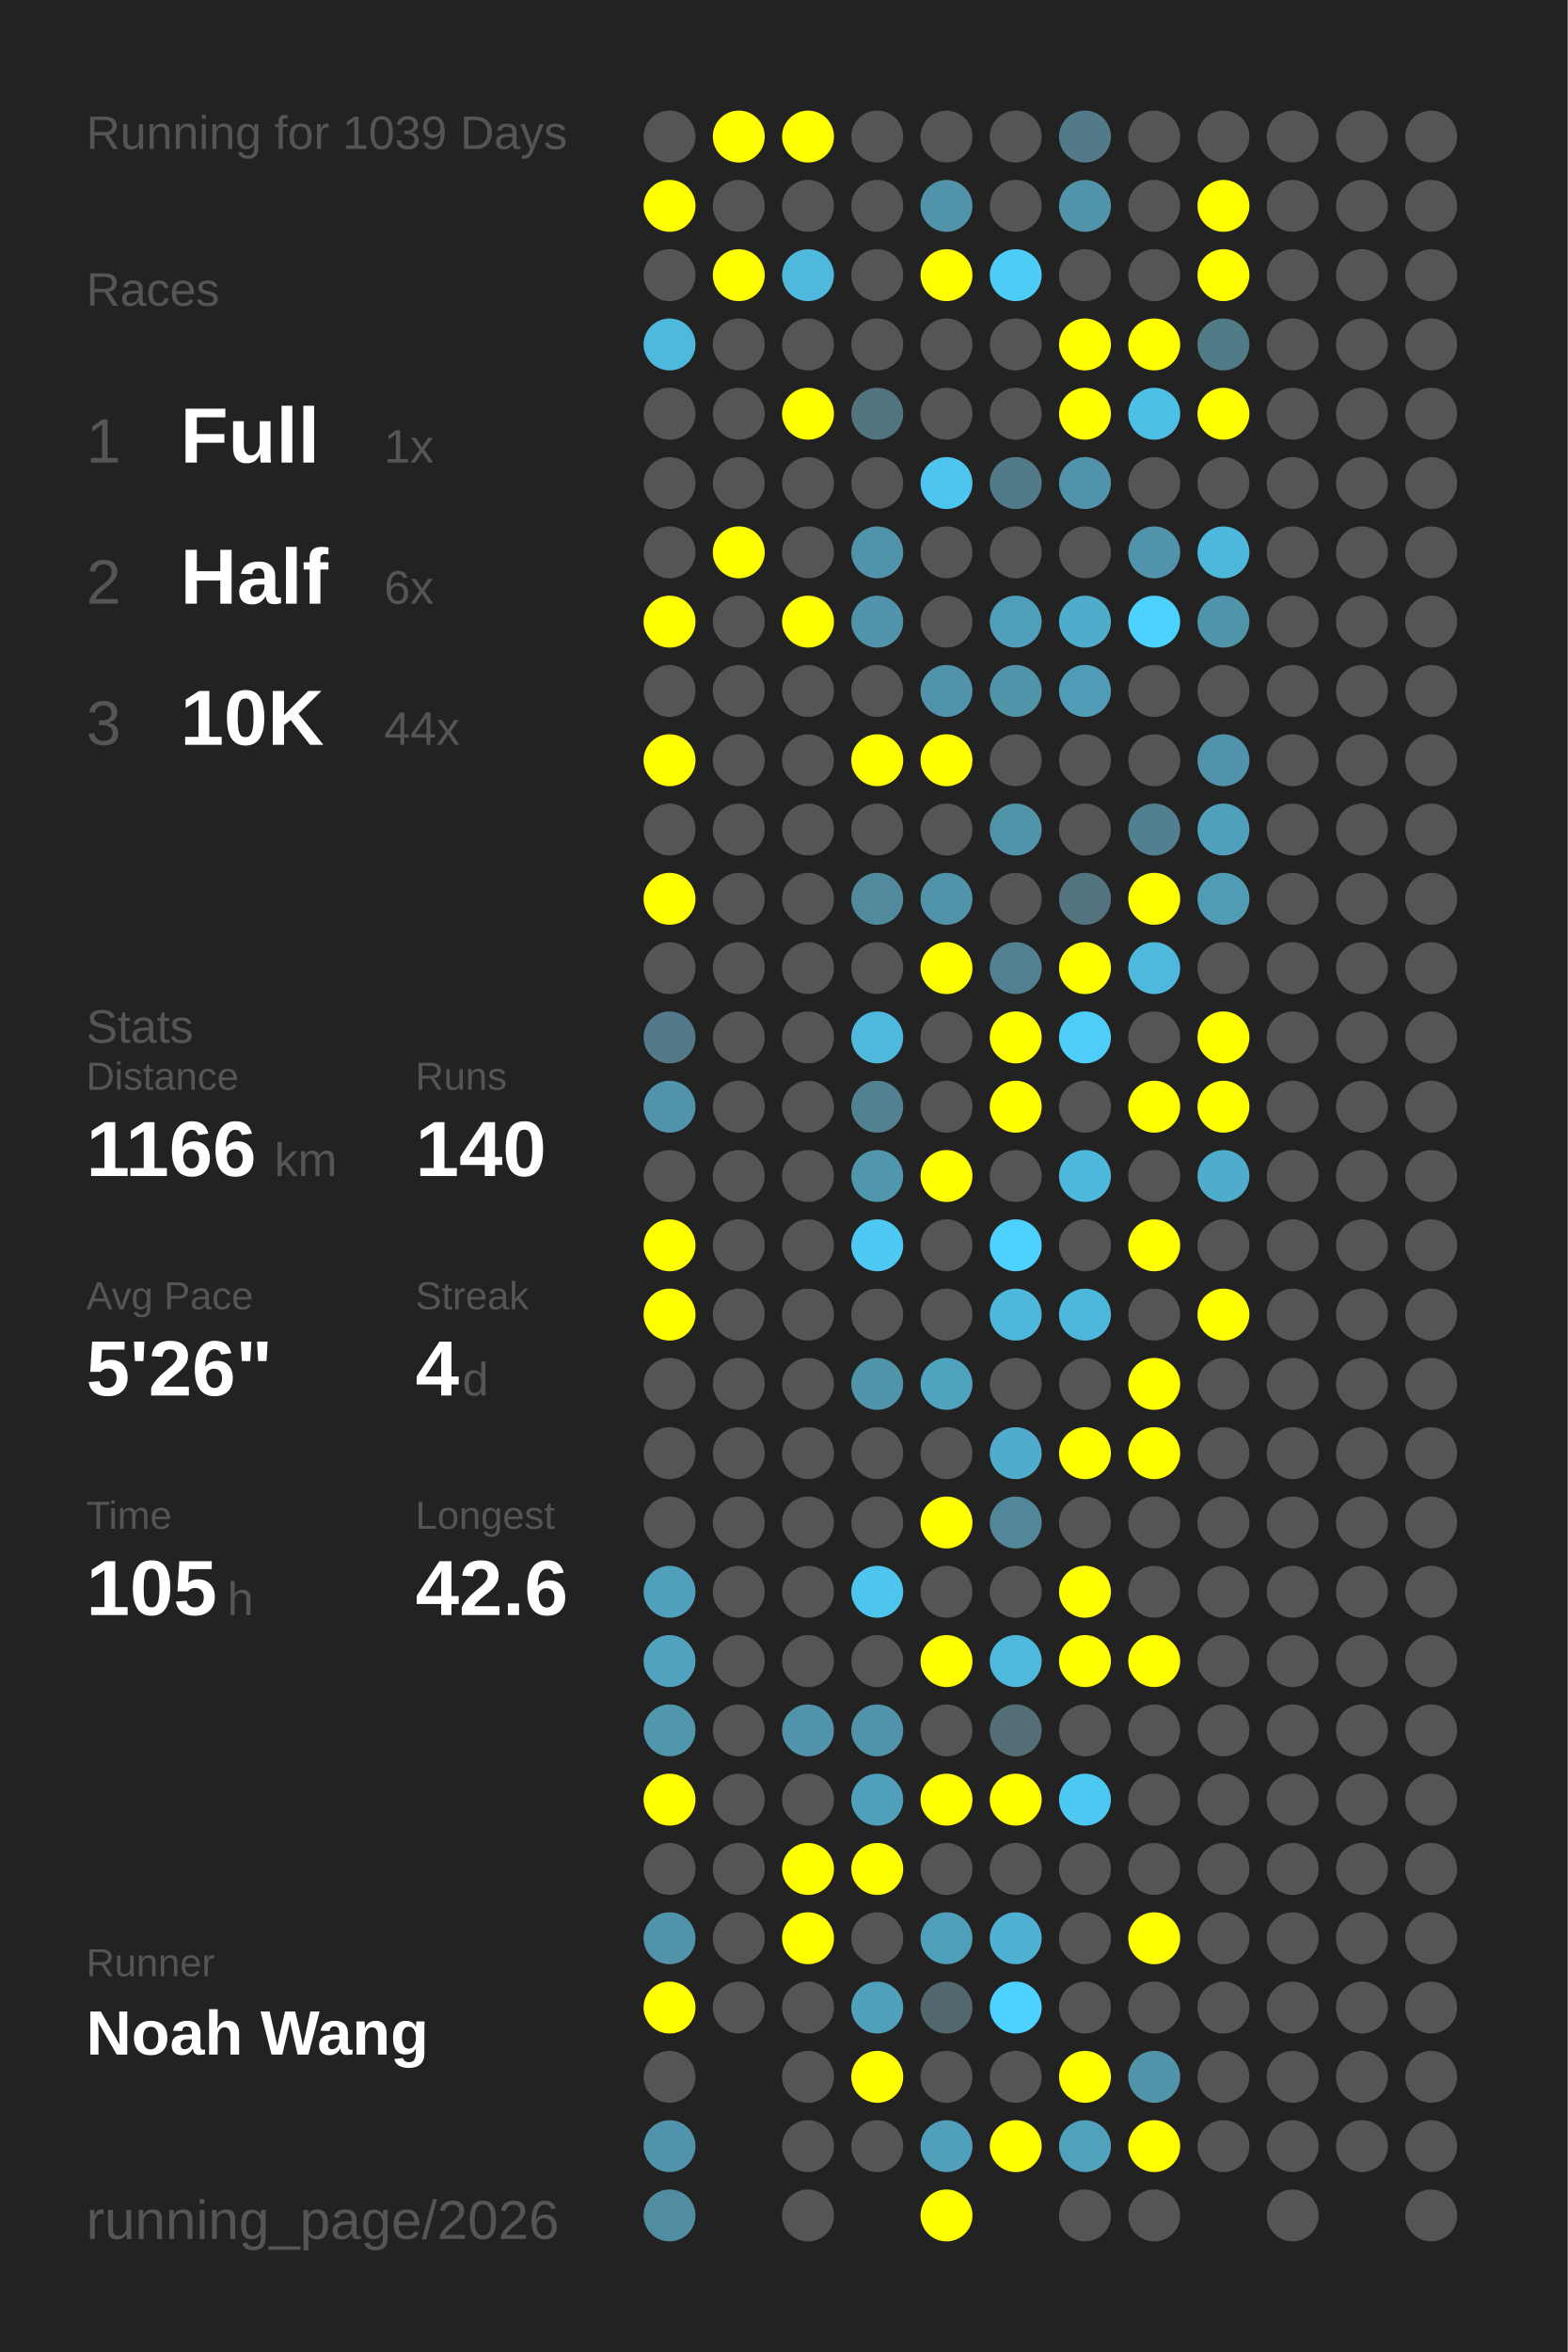
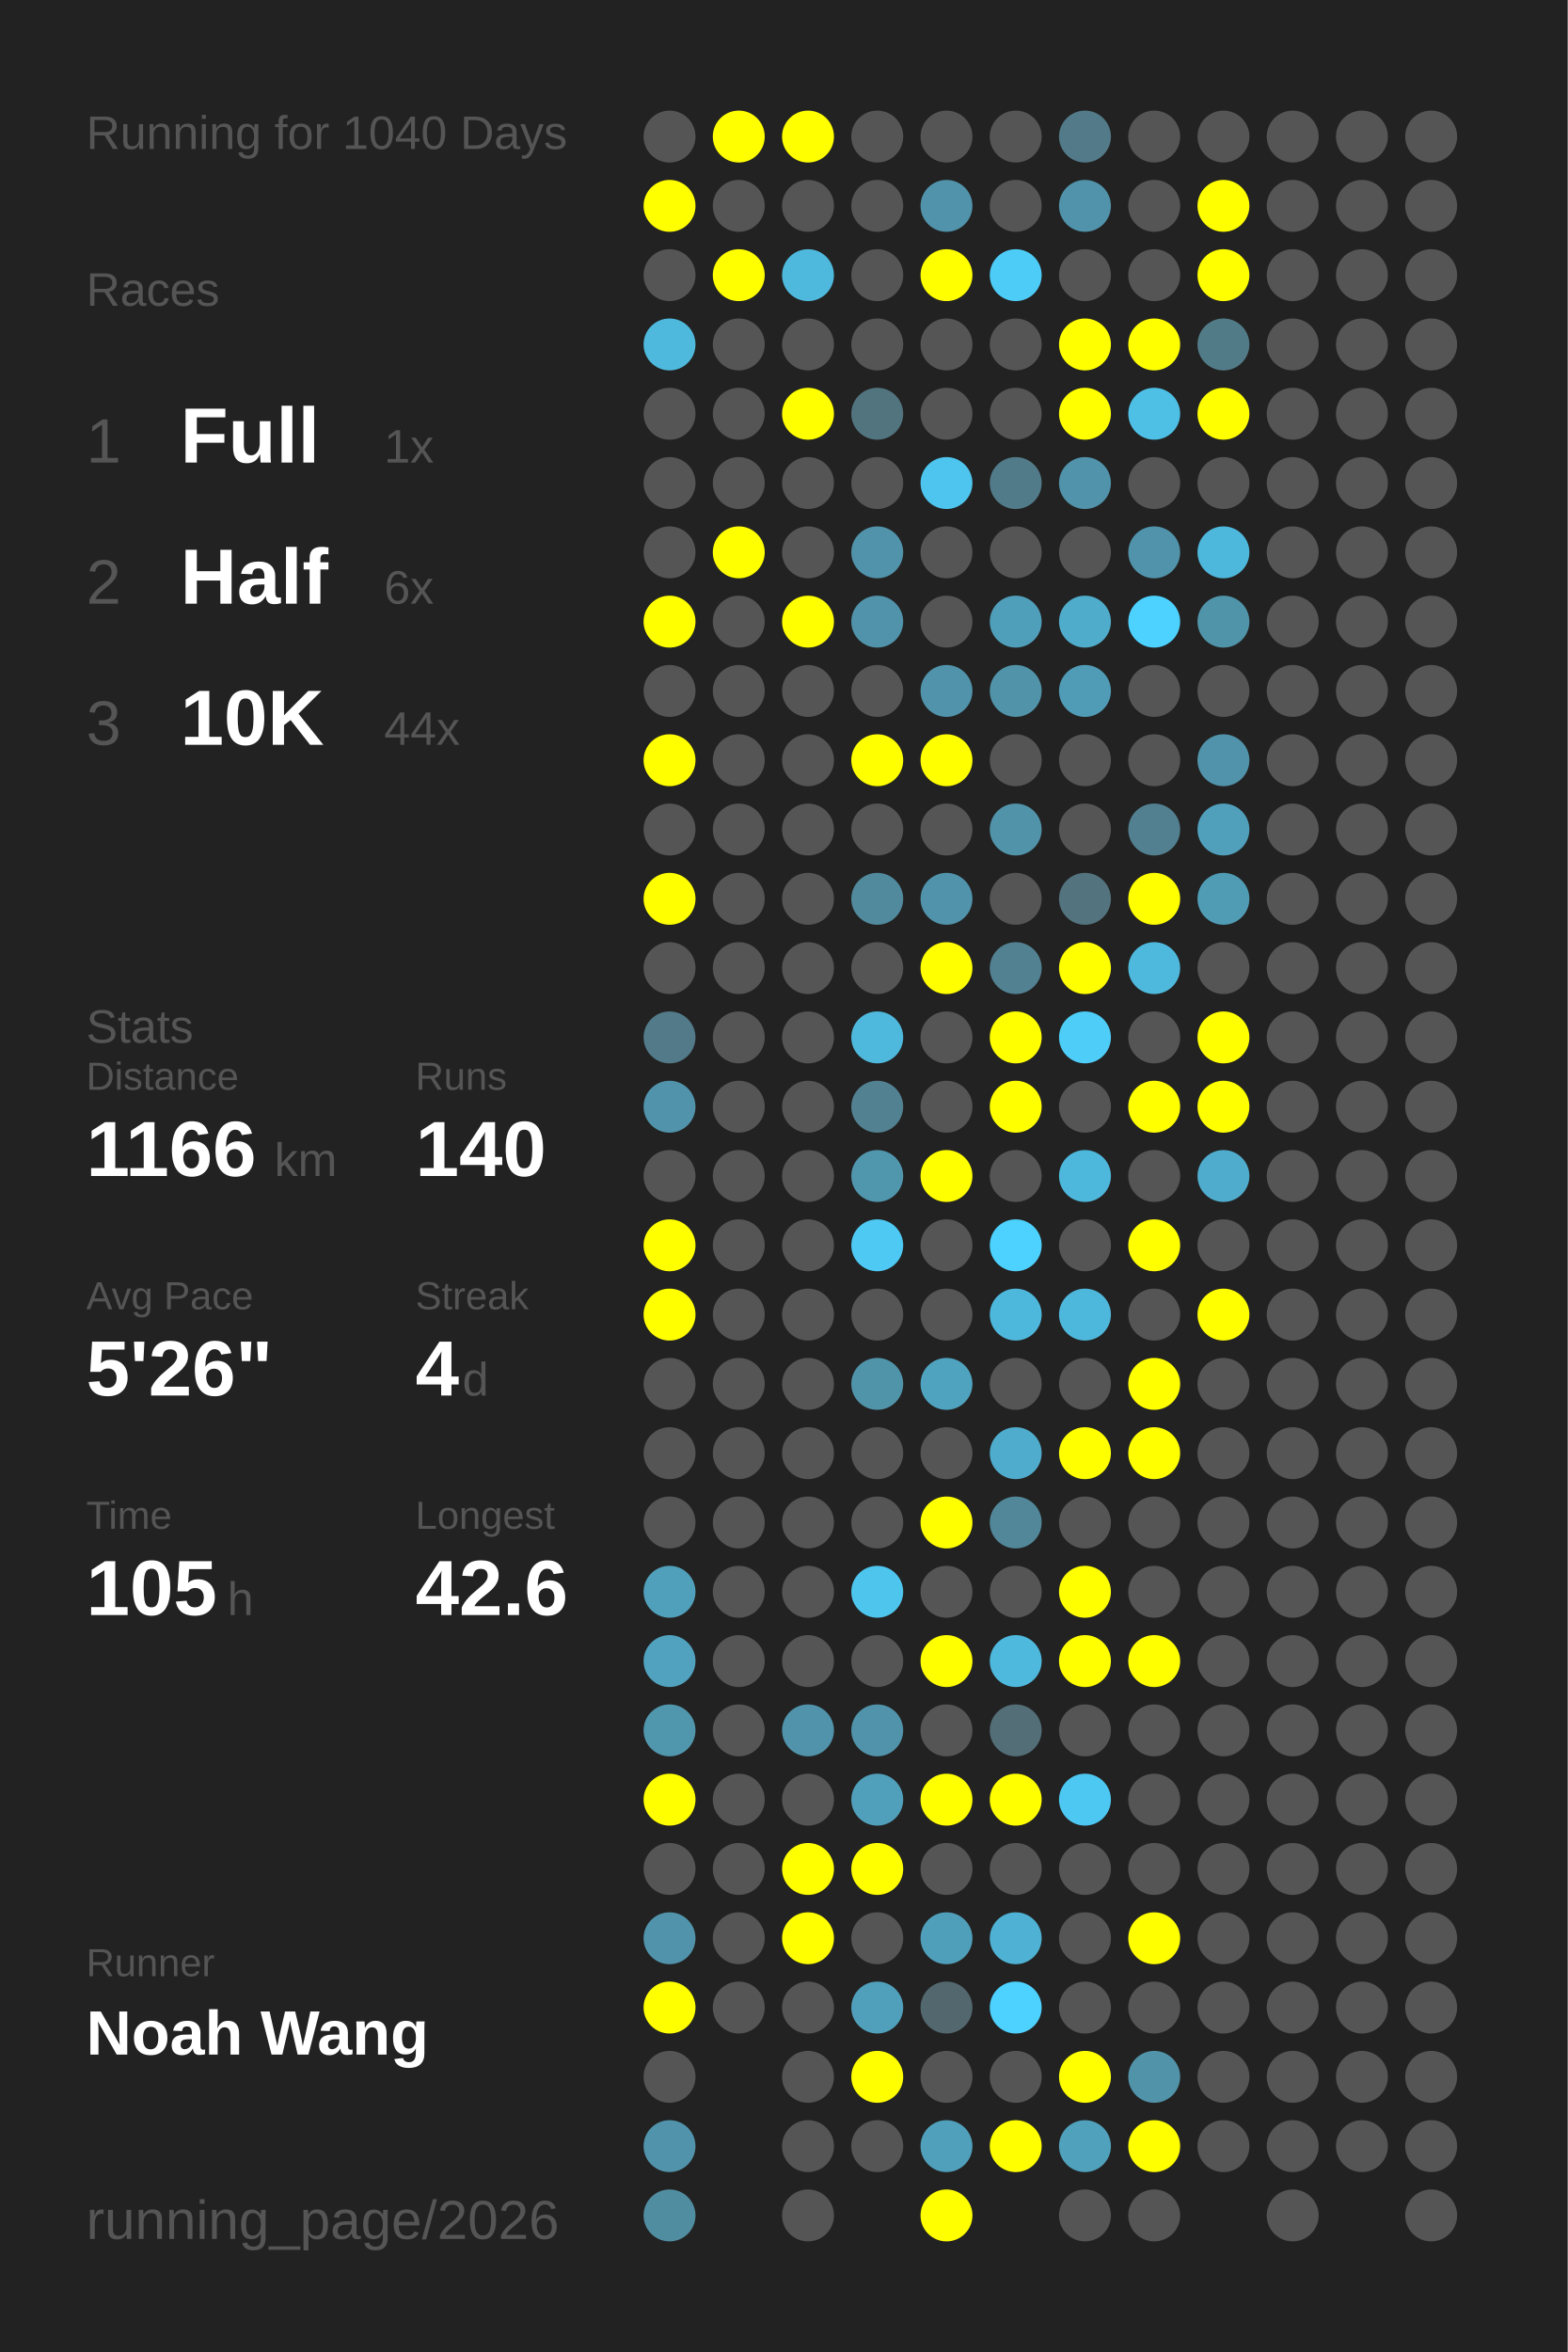
<svg xmlns="http://www.w3.org/2000/svg" baseProfile="full" height="300mm" version="1.1" viewBox="0,0,200,300" width="200mm">
  <defs />
  <rect fill="#222222" height="300" width="200" x="0" y="0" />
-   <text fill="#555555" style="font-size:6px; font-family:Arial;" x="11" y="19">Running for 1039 Days</text>
+   <text fill="#555555" style="font-size:6px; font-family:Arial;" x="11" y="19">Running for 1040 Days</text>
  <text fill="#555555" style="font-size:6px; font-family:Arial;" x="11" y="39">Races</text>
  <text fill="#555555" style="font-size:8px; font-family:Arial;" x="11" y="59">1</text>
  <text fill="#FFFFFF" style="font-size:10px; font-family:Arial; font-weight:bold;" x="23" y="59">Full</text>
  <text fill="#555555" style="font-size:6px; font-family:Arial;" x="49" y="59">1x</text>
  <text fill="#555555" style="font-size:8px; font-family:Arial;" x="11" y="77">2</text>
  <text fill="#FFFFFF" style="font-size:10px; font-family:Arial; font-weight:bold;" x="23" y="77">Half</text>
  <text fill="#555555" style="font-size:6px; font-family:Arial;" x="49" y="77">6x</text>
  <text fill="#555555" style="font-size:8px; font-family:Arial;" x="11" y="95">3</text>
  <text fill="#FFFFFF" style="font-size:10px; font-family:Arial; font-weight:bold;" x="23" y="95">10K</text>
  <text fill="#555555" style="font-size:6px; font-family:Arial;" x="49" y="95">44x</text>
  <text fill="#555555" style="font-size:6px; font-family:Arial;" x="11" y="133">Stats</text>
  <text fill="#555555" style="font-size:5px; font-family:Arial;" x="11" y="139">Distance</text>
  <text fill="#FFFFFF" style="font-size:10px; font-family:Arial; font-weight:bold;" x="11" y="150">1166</text>
  <text fill="#555555" style="font-size:6px; font-family:Arial;" x="35" y="150">km</text>
  <text fill="#555555" style="font-size:5px; font-family:Arial;" x="53" y="139">Runs</text>
  <text fill="#FFFFFF" style="font-size:10px; font-family:Arial; font-weight:bold;" x="53" y="150">140</text>
  <text fill="#555555" style="font-size:5px; font-family:Arial;" x="11" y="167">Avg Pace</text>
  <text fill="#FFFFFF" style="font-size:10px; font-family:Arial; font-weight:bold;" x="11" y="178">5'26"</text>
  <text fill="#555555" style="font-size:5px; font-family:Arial;" x="53" y="167">Streak</text>
  <text fill="#FFFFFF" style="font-size:10px; font-family:Arial; font-weight:bold;" x="53" y="178">4</text>
  <text fill="#555555" style="font-size:6px; font-family:Arial;" x="59" y="178">d</text>
  <text fill="#555555" style="font-size:5px; font-family:Arial;" x="11" y="195">Time</text>
  <text fill="#FFFFFF" style="font-size:10px; font-family:Arial; font-weight:bold;" x="11" y="206">105</text>
  <text fill="#555555" style="font-size:6px; font-family:Arial;" x="29" y="206">h</text>
  <text fill="#555555" style="font-size:5px; font-family:Arial;" x="53" y="195">Longest</text>
  <text fill="#FFFFFF" style="font-size:10px; font-family:Arial; font-weight:bold;" x="53" y="206">42.6</text>
  <text fill="#555555" style="font-size:5px; font-family:Arial;" x="11" y="252.065">Runner</text>
  <text fill="#FFFFFF" style="font-size:8px; font-family:Arial; font-weight:bold;" x="11" y="262.065">Noah Wang</text>
  <text fill="#555555" style="font-size:7px; font-family:Arial;" x="11" y="285.581">running_page/2026</text>
  <circle cx="85.417" cy="17.419" fill="#555555" r="3.312" />
  <circle cx="85.417" cy="26.258" fill="#FFFF00" r="3.312" />
  <circle cx="85.417" cy="35.097" fill="#555555" r="3.312" />
  <circle cx="85.417" cy="43.935" fill="#4eb9dd" r="3.312" />
  <circle cx="85.417" cy="52.774" fill="#555555" r="3.312" />
  <circle cx="85.417" cy="61.613" fill="#555555" r="3.312" />
  <circle cx="85.417" cy="70.452" fill="#555555" r="3.312" />
  <circle cx="85.417" cy="79.29" fill="#FFFF00" r="3.312" />
  <circle cx="85.417" cy="88.129" fill="#555555" r="3.312" />
  <circle cx="85.417" cy="96.968" fill="#FFFF00" r="3.312" />
  <circle cx="85.417" cy="105.806" fill="#555555" r="3.312" />
  <circle cx="85.417" cy="114.645" fill="#FFFF00" r="3.312" />
  <circle cx="85.417" cy="123.484" fill="#555555" r="3.312" />
  <circle cx="85.417" cy="132.323" fill="#527a88" r="3.312" />
  <circle cx="85.417" cy="141.161" fill="#5093aa" r="3.312" />
  <circle cx="85.417" cy="150" fill="#555555" r="3.312" />
  <circle cx="85.417" cy="158.839" fill="#FFFF00" r="3.312" />
  <circle cx="85.417" cy="167.677" fill="#FFFF00" r="3.312" />
  <circle cx="85.417" cy="176.516" fill="#555555" r="3.312" />
  <circle cx="85.417" cy="185.355" fill="#555555" r="3.312" />
  <circle cx="85.417" cy="194.194" fill="#555555" r="3.312" />
  <circle cx="85.417" cy="203.032" fill="#50a0bb" r="3.312" />
  <circle cx="85.417" cy="211.871" fill="#50a2be" r="3.312" />
  <circle cx="85.417" cy="220.71" fill="#5096ad" r="3.312" />
  <circle cx="85.417" cy="229.548" fill="#FFFF00" r="3.312" />
  <circle cx="85.417" cy="238.387" fill="#555555" r="3.312" />
  <circle cx="85.417" cy="247.226" fill="#5093aa" r="3.312" />
  <circle cx="85.417" cy="256.065" fill="#FFFF00" r="3.312" />
  <circle cx="85.417" cy="264.903" fill="#555555" r="3.312" />
  <circle cx="85.417" cy="273.742" fill="#5093aa" r="3.312" />
  <circle cx="85.417" cy="282.581" fill="#518da1" r="3.312" />
  <circle cx="94.25" cy="17.419" fill="#FFFF00" r="3.312" />
  <circle cx="94.25" cy="26.258" fill="#555555" r="3.312" />
  <circle cx="94.25" cy="35.097" fill="#FFFF00" r="3.312" />
  <circle cx="94.25" cy="43.935" fill="#555555" r="3.312" />
  <circle cx="94.25" cy="52.774" fill="#555555" r="3.312" />
  <circle cx="94.25" cy="61.613" fill="#555555" r="3.312" />
  <circle cx="94.25" cy="70.452" fill="#FFFF00" r="3.312" />
  <circle cx="94.25" cy="79.29" fill="#555555" r="3.312" />
  <circle cx="94.25" cy="88.129" fill="#555555" r="3.312" />
  <circle cx="94.25" cy="96.968" fill="#555555" r="3.312" />
  <circle cx="94.25" cy="105.806" fill="#555555" r="3.312" />
  <circle cx="94.25" cy="114.645" fill="#555555" r="3.312" />
  <circle cx="94.25" cy="123.484" fill="#555555" r="3.312" />
  <circle cx="94.25" cy="132.323" fill="#555555" r="3.312" />
  <circle cx="94.25" cy="141.161" fill="#555555" r="3.312" />
  <circle cx="94.25" cy="150" fill="#555555" r="3.312" />
  <circle cx="94.25" cy="158.839" fill="#555555" r="3.312" />
  <circle cx="94.25" cy="167.677" fill="#555555" r="3.312" />
  <circle cx="94.25" cy="176.516" fill="#555555" r="3.312" />
  <circle cx="94.25" cy="185.355" fill="#555555" r="3.312" />
  <circle cx="94.25" cy="194.194" fill="#555555" r="3.312" />
  <circle cx="94.25" cy="203.032" fill="#555555" r="3.312" />
  <circle cx="94.25" cy="211.871" fill="#555555" r="3.312" />
  <circle cx="94.25" cy="220.71" fill="#555555" r="3.312" />
  <circle cx="94.25" cy="229.548" fill="#555555" r="3.312" />
  <circle cx="94.25" cy="238.387" fill="#555555" r="3.312" />
  <circle cx="94.25" cy="247.226" fill="#555555" r="3.312" />
  <circle cx="94.25" cy="256.065" fill="#555555" r="3.312" />
  <circle cx="103.083" cy="17.419" fill="#FFFF00" r="3.312" />
  <circle cx="103.083" cy="26.258" fill="#555555" r="3.312" />
  <circle cx="103.083" cy="35.097" fill="#4eb9dd" r="3.312" />
  <circle cx="103.083" cy="43.935" fill="#555555" r="3.312" />
  <circle cx="103.083" cy="52.774" fill="#FFFF00" r="3.312" />
  <circle cx="103.083" cy="61.613" fill="#555555" r="3.312" />
  <circle cx="103.083" cy="70.452" fill="#555555" r="3.312" />
  <circle cx="103.083" cy="79.29" fill="#FFFF00" r="3.312" />
  <circle cx="103.083" cy="88.129" fill="#555555" r="3.312" />
  <circle cx="103.083" cy="96.968" fill="#555555" r="3.312" />
  <circle cx="103.083" cy="105.806" fill="#555555" r="3.312" />
  <circle cx="103.083" cy="114.645" fill="#555555" r="3.312" />
  <circle cx="103.083" cy="123.484" fill="#555555" r="3.312" />
  <circle cx="103.083" cy="132.323" fill="#555555" r="3.312" />
  <circle cx="103.083" cy="141.161" fill="#555555" r="3.312" />
  <circle cx="103.083" cy="150" fill="#555555" r="3.312" />
  <circle cx="103.083" cy="158.839" fill="#555555" r="3.312" />
  <circle cx="103.083" cy="167.677" fill="#555555" r="3.312" />
  <circle cx="103.083" cy="176.516" fill="#555555" r="3.312" />
  <circle cx="103.083" cy="185.355" fill="#555555" r="3.312" />
  <circle cx="103.083" cy="194.194" fill="#555555" r="3.312" />
  <circle cx="103.083" cy="203.032" fill="#555555" r="3.312" />
  <circle cx="103.083" cy="211.871" fill="#555555" r="3.312" />
  <circle cx="103.083" cy="220.71" fill="#5093aa" r="3.312" />
  <circle cx="103.083" cy="229.548" fill="#555555" r="3.312" />
  <circle cx="103.083" cy="238.387" fill="#FFFF00" r="3.312" />
  <circle cx="103.083" cy="247.226" fill="#FFFF00" r="3.312" />
  <circle cx="103.083" cy="256.065" fill="#555555" r="3.312" />
  <circle cx="103.083" cy="264.903" fill="#555555" r="3.312" />
  <circle cx="103.083" cy="273.742" fill="#555555" r="3.312" />
  <circle cx="103.083" cy="282.581" fill="#555555" r="3.312" />
  <circle cx="111.917" cy="17.419" fill="#555555" r="3.312" />
  <circle cx="111.917" cy="26.258" fill="#555555" r="3.312" />
  <circle cx="111.917" cy="35.097" fill="#555555" r="3.312" />
  <circle cx="111.917" cy="43.935" fill="#555555" r="3.312" />
  <circle cx="111.917" cy="52.774" fill="#52747f" r="3.312" />
  <circle cx="111.917" cy="61.613" fill="#555555" r="3.312" />
  <circle cx="111.917" cy="70.452" fill="#5093aa" r="3.312" />
  <circle cx="111.917" cy="79.29" fill="#5093aa" r="3.312" />
  <circle cx="111.917" cy="88.129" fill="#555555" r="3.312" />
  <circle cx="111.917" cy="96.968" fill="#FFFF00" r="3.312" />
  <circle cx="111.917" cy="105.806" fill="#555555" r="3.312" />
  <circle cx="111.917" cy="114.645" fill="#518a9d" r="3.312" />
  <circle cx="111.917" cy="123.484" fill="#555555" r="3.312" />
  <circle cx="111.917" cy="132.323" fill="#4eb9dd" r="3.312" />
  <circle cx="111.917" cy="141.161" fill="#528191" r="3.312" />
  <circle cx="111.917" cy="150" fill="#5096ad" r="3.312" />
  <circle cx="111.917" cy="158.839" fill="#4dc9f3" r="3.312" />
  <circle cx="111.917" cy="167.677" fill="#555555" r="3.312" />
  <circle cx="111.917" cy="176.516" fill="#5094aa" r="3.312" />
  <circle cx="111.917" cy="185.355" fill="#555555" r="3.312" />
  <circle cx="111.917" cy="194.194" fill="#555555" r="3.312" />
  <circle cx="111.917" cy="203.032" fill="#4dc5ed" r="3.312" />
  <circle cx="111.917" cy="211.871" fill="#555555" r="3.312" />
  <circle cx="111.917" cy="220.71" fill="#5093aa" r="3.312" />
  <circle cx="111.917" cy="229.548" fill="#50a0bb" r="3.312" />
  <circle cx="111.917" cy="238.387" fill="#FFFF00" r="3.312" />
  <circle cx="111.917" cy="247.226" fill="#555555" r="3.312" />
  <circle cx="111.917" cy="256.065" fill="#50a0bb" r="3.312" />
  <circle cx="111.917" cy="264.903" fill="#FFFF00" r="3.312" />
  <circle cx="111.917" cy="273.742" fill="#555555" r="3.312" />
  <circle cx="120.75" cy="17.419" fill="#555555" r="3.312" />
  <circle cx="120.75" cy="26.258" fill="#5093aa" r="3.312" />
  <circle cx="120.75" cy="35.097" fill="#FFFF00" r="3.312" />
  <circle cx="120.75" cy="43.935" fill="#555555" r="3.312" />
  <circle cx="120.75" cy="52.774" fill="#555555" r="3.312" />
  <circle cx="120.75" cy="61.613" fill="#4dc5ee" r="3.312" />
  <circle cx="120.75" cy="70.452" fill="#555555" r="3.312" />
  <circle cx="120.75" cy="79.29" fill="#555555" r="3.312" />
  <circle cx="120.75" cy="88.129" fill="#5093aa" r="3.312" />
  <circle cx="120.75" cy="96.968" fill="#FFFF00" r="3.312" />
  <circle cx="120.75" cy="105.806" fill="#555555" r="3.312" />
  <circle cx="120.75" cy="114.645" fill="#5093aa" r="3.312" />
  <circle cx="120.75" cy="123.484" fill="#FFFF00" r="3.312" />
  <circle cx="120.75" cy="132.323" fill="#555555" r="3.312" />
  <circle cx="120.75" cy="141.161" fill="#555555" r="3.312" />
  <circle cx="120.75" cy="150" fill="#FFFF00" r="3.312" />
  <circle cx="120.75" cy="158.839" fill="#555555" r="3.312" />
  <circle cx="120.75" cy="167.677" fill="#555555" r="3.312" />
  <circle cx="120.75" cy="176.516" fill="#4fa3bf" r="3.312" />
  <circle cx="120.75" cy="185.355" fill="#555555" r="3.312" />
  <circle cx="120.75" cy="194.194" fill="#FFFF00" r="3.312" />
  <circle cx="120.75" cy="203.032" fill="#555555" r="3.312" />
  <circle cx="120.75" cy="211.871" fill="#FFFF00" r="3.312" />
  <circle cx="120.75" cy="220.71" fill="#555555" r="3.312" />
  <circle cx="120.75" cy="229.548" fill="#FFFF00" r="3.312" />
  <circle cx="120.75" cy="238.387" fill="#555555" r="3.312" />
  <circle cx="120.75" cy="247.226" fill="#509fba" r="3.312" />
  <circle cx="120.75" cy="256.065" fill="#53676e" r="3.312" />
  <circle cx="120.75" cy="264.903" fill="#555555" r="3.312" />
  <circle cx="120.75" cy="273.742" fill="#50a0bb" r="3.312" />
  <circle cx="120.75" cy="282.581" fill="#FFFF00" r="3.312" />
  <circle cx="129.583" cy="17.419" fill="#555555" r="3.312" />
  <circle cx="129.583" cy="26.258" fill="#555555" r="3.312" />
  <circle cx="129.583" cy="35.097" fill="#4dccf7" r="3.312" />
  <circle cx="129.583" cy="43.935" fill="#555555" r="3.312" />
  <circle cx="129.583" cy="52.774" fill="#555555" r="3.312" />
  <circle cx="129.583" cy="61.613" fill="#527b89" r="3.312" />
  <circle cx="129.583" cy="70.452" fill="#555555" r="3.312" />
  <circle cx="129.583" cy="79.29" fill="#509fba" r="3.312" />
  <circle cx="129.583" cy="88.129" fill="#5193a9" r="3.312" />
  <circle cx="129.583" cy="96.968" fill="#555555" r="3.312" />
  <circle cx="129.583" cy="105.806" fill="#5193a9" r="3.312" />
  <circle cx="129.583" cy="114.645" fill="#555555" r="3.312" />
  <circle cx="129.583" cy="123.484" fill="#528192" r="3.312" />
  <circle cx="129.583" cy="132.323" fill="#FFFF00" r="3.312" />
  <circle cx="129.583" cy="141.161" fill="#FFFF00" r="3.312" />
  <circle cx="129.583" cy="150" fill="#555555" r="3.312" />
  <circle cx="129.583" cy="158.839" fill="#4dd1fe" r="3.312" />
  <circle cx="129.583" cy="167.677" fill="#4eb8dc" r="3.312" />
  <circle cx="129.583" cy="176.516" fill="#555555" r="3.312" />
  <circle cx="129.583" cy="185.355" fill="#4faccc" r="3.312" />
  <circle cx="129.583" cy="194.194" fill="#518799" r="3.312" />
  <circle cx="129.583" cy="203.032" fill="#555555" r="3.312" />
  <circle cx="129.583" cy="211.871" fill="#4eb9dd" r="3.312" />
  <circle cx="129.583" cy="220.71" fill="#536e77" r="3.312" />
  <circle cx="129.583" cy="229.548" fill="#FFFF00" r="3.312" />
  <circle cx="129.583" cy="238.387" fill="#555555" r="3.312" />
  <circle cx="129.583" cy="247.226" fill="#4fb2d4" r="3.312" />
  <circle cx="129.583" cy="256.065" fill="#4dd1fe" r="3.312" />
  <circle cx="129.583" cy="264.903" fill="#555555" r="3.312" />
  <circle cx="129.583" cy="273.742" fill="#FFFF00" r="3.312" />
  <circle cx="138.417" cy="17.419" fill="#527a88" r="3.312" />
  <circle cx="138.417" cy="26.258" fill="#5093aa" r="3.312" />
  <circle cx="138.417" cy="35.097" fill="#555555" r="3.312" />
  <circle cx="138.417" cy="43.935" fill="#FFFF00" r="3.312" />
  <circle cx="138.417" cy="52.774" fill="#FFFF00" r="3.312" />
  <circle cx="138.417" cy="61.613" fill="#5093aa" r="3.312" />
  <circle cx="138.417" cy="70.452" fill="#555555" r="3.312" />
  <circle cx="138.417" cy="79.29" fill="#4faccb" r="3.312" />
  <circle cx="138.417" cy="88.129" fill="#509cb6" r="3.312" />
  <circle cx="138.417" cy="96.968" fill="#555555" r="3.312" />
  <circle cx="138.417" cy="105.806" fill="#555555" r="3.312" />
  <circle cx="138.417" cy="114.645" fill="#53737e" r="3.312" />
  <circle cx="138.417" cy="123.484" fill="#FFFF00" r="3.312" />
  <circle cx="138.417" cy="132.323" fill="#4dcdf8" r="3.312" />
  <circle cx="138.417" cy="141.161" fill="#555555" r="3.312" />
  <circle cx="138.417" cy="150" fill="#4eb8dc" r="3.312" />
  <circle cx="138.417" cy="158.839" fill="#555555" r="3.312" />
  <circle cx="138.417" cy="167.677" fill="#4eb8dc" r="3.312" />
  <circle cx="138.417" cy="176.516" fill="#555555" r="3.312" />
  <circle cx="138.417" cy="185.355" fill="#FFFF00" r="3.312" />
  <circle cx="138.417" cy="194.194" fill="#555555" r="3.312" />
  <circle cx="138.417" cy="203.032" fill="#FFFF00" r="3.312" />
  <circle cx="138.417" cy="211.871" fill="#FFFF00" r="3.312" />
  <circle cx="138.417" cy="220.71" fill="#555555" r="3.312" />
  <circle cx="138.417" cy="229.548" fill="#4dc8f2" r="3.312" />
  <circle cx="138.417" cy="238.387" fill="#555555" r="3.312" />
  <circle cx="138.417" cy="247.226" fill="#555555" r="3.312" />
  <circle cx="138.417" cy="256.065" fill="#555555" r="3.312" />
  <circle cx="138.417" cy="264.903" fill="#FFFF00" r="3.312" />
  <circle cx="138.417" cy="273.742" fill="#50a1bc" r="3.312" />
  <circle cx="138.417" cy="282.581" fill="#555555" r="3.312" />
  <circle cx="147.25" cy="17.419" fill="#555555" r="3.312" />
  <circle cx="147.25" cy="26.258" fill="#555555" r="3.312" />
  <circle cx="147.25" cy="35.097" fill="#555555" r="3.312" />
  <circle cx="147.25" cy="43.935" fill="#FFFF00" r="3.312" />
  <circle cx="147.25" cy="52.774" fill="#4ebfe5" r="3.312" />
  <circle cx="147.25" cy="61.613" fill="#555555" r="3.312" />
  <circle cx="147.25" cy="70.452" fill="#5093aa" r="3.312" />
  <circle cx="147.25" cy="79.29" fill="#4dd1fe" r="3.312" />
  <circle cx="147.25" cy="88.129" fill="#555555" r="3.312" />
  <circle cx="147.25" cy="96.968" fill="#555555" r="3.312" />
  <circle cx="147.25" cy="105.806" fill="#528090" r="3.312" />
  <circle cx="147.25" cy="114.645" fill="#FFFF00" r="3.312" />
  <circle cx="147.25" cy="123.484" fill="#4eb9dd" r="3.312" />
  <circle cx="147.25" cy="132.323" fill="#555555" r="3.312" />
  <circle cx="147.25" cy="141.161" fill="#FFFF00" r="3.312" />
  <circle cx="147.25" cy="150" fill="#555555" r="3.312" />
  <circle cx="147.25" cy="158.839" fill="#FFFF00" r="3.312" />
  <circle cx="147.25" cy="167.677" fill="#555555" r="3.312" />
  <circle cx="147.25" cy="176.516" fill="#FFFF00" r="3.312" />
  <circle cx="147.25" cy="185.355" fill="#FFFF00" r="3.312" />
  <circle cx="147.25" cy="194.194" fill="#555555" r="3.312" />
  <circle cx="147.25" cy="203.032" fill="#555555" r="3.312" />
  <circle cx="147.25" cy="211.871" fill="#FFFF00" r="3.312" />
  <circle cx="147.25" cy="220.71" fill="#555555" r="3.312" />
  <circle cx="147.25" cy="229.548" fill="#555555" r="3.312" />
  <circle cx="147.25" cy="238.387" fill="#555555" r="3.312" />
  <circle cx="147.25" cy="247.226" fill="#FFFF00" r="3.312" />
  <circle cx="147.25" cy="256.065" fill="#555555" r="3.312" />
  <circle cx="147.25" cy="264.903" fill="#5193a9" r="3.312" />
  <circle cx="147.25" cy="273.742" fill="#FFFF00" r="3.312" />
  <circle cx="147.25" cy="282.581" fill="#555555" r="3.312" />
  <circle cx="156.083" cy="17.419" fill="#555555" r="3.312" />
  <circle cx="156.083" cy="26.258" fill="#FFFF00" r="3.312" />
  <circle cx="156.083" cy="35.097" fill="#FFFF00" r="3.312" />
  <circle cx="156.083" cy="43.935" fill="#527b88" r="3.312" />
  <circle cx="156.083" cy="52.774" fill="#FFFF00" r="3.312" />
  <circle cx="156.083" cy="61.613" fill="#555555" r="3.312" />
  <circle cx="156.083" cy="70.452" fill="#4eb8dc" r="3.312" />
  <circle cx="156.083" cy="79.29" fill="#5094aa" r="3.312" />
  <circle cx="156.083" cy="88.129" fill="#555555" r="3.312" />
  <circle cx="156.083" cy="96.968" fill="#5193aa" r="3.312" />
  <circle cx="156.083" cy="105.806" fill="#50a0bb" r="3.312" />
  <circle cx="156.083" cy="114.645" fill="#509cb5" r="3.312" />
  <circle cx="156.083" cy="123.484" fill="#555555" r="3.312" />
  <circle cx="156.083" cy="132.323" fill="#FFFF00" r="3.312" />
  <circle cx="156.083" cy="141.161" fill="#FFFF00" r="3.312" />
  <circle cx="156.083" cy="150" fill="#4faccc" r="3.312" />
  <circle cx="156.083" cy="158.839" fill="#555555" r="3.312" />
  <circle cx="156.083" cy="167.677" fill="#FFFF00" r="3.312" />
  <circle cx="156.083" cy="176.516" fill="#555555" r="3.312" />
  <circle cx="156.083" cy="185.355" fill="#555555" r="3.312" />
  <circle cx="156.083" cy="194.194" fill="#555555" r="3.312" />
  <circle cx="156.083" cy="203.032" fill="#555555" r="3.312" />
  <circle cx="156.083" cy="211.871" fill="#555555" r="3.312" />
  <circle cx="156.083" cy="220.71" fill="#555555" r="3.312" />
  <circle cx="156.083" cy="229.548" fill="#555555" r="3.312" />
  <circle cx="156.083" cy="238.387" fill="#555555" r="3.312" />
  <circle cx="156.083" cy="247.226" fill="#555555" r="3.312" />
  <circle cx="156.083" cy="256.065" fill="#555555" r="3.312" />
  <circle cx="156.083" cy="264.903" fill="#555555" r="3.312" />
  <circle cx="156.083" cy="273.742" fill="#555555" r="3.312" />
  <circle cx="164.917" cy="17.419" fill="#555555" r="3.312" />
  <circle cx="164.917" cy="26.258" fill="#555555" r="3.312" />
  <circle cx="164.917" cy="35.097" fill="#555555" r="3.312" />
  <circle cx="164.917" cy="43.935" fill="#555555" r="3.312" />
  <circle cx="164.917" cy="52.774" fill="#555555" r="3.312" />
  <circle cx="164.917" cy="61.613" fill="#555555" r="3.312" />
  <circle cx="164.917" cy="70.452" fill="#555555" r="3.312" />
  <circle cx="164.917" cy="79.29" fill="#555555" r="3.312" />
  <circle cx="164.917" cy="88.129" fill="#555555" r="3.312" />
  <circle cx="164.917" cy="96.968" fill="#555555" r="3.312" />
  <circle cx="164.917" cy="105.806" fill="#555555" r="3.312" />
  <circle cx="164.917" cy="114.645" fill="#555555" r="3.312" />
  <circle cx="164.917" cy="123.484" fill="#555555" r="3.312" />
  <circle cx="164.917" cy="132.323" fill="#555555" r="3.312" />
  <circle cx="164.917" cy="141.161" fill="#555555" r="3.312" />
  <circle cx="164.917" cy="150" fill="#555555" r="3.312" />
  <circle cx="164.917" cy="158.839" fill="#555555" r="3.312" />
  <circle cx="164.917" cy="167.677" fill="#555555" r="3.312" />
  <circle cx="164.917" cy="176.516" fill="#555555" r="3.312" />
  <circle cx="164.917" cy="185.355" fill="#555555" r="3.312" />
  <circle cx="164.917" cy="194.194" fill="#555555" r="3.312" />
  <circle cx="164.917" cy="203.032" fill="#555555" r="3.312" />
  <circle cx="164.917" cy="211.871" fill="#555555" r="3.312" />
  <circle cx="164.917" cy="220.71" fill="#555555" r="3.312" />
  <circle cx="164.917" cy="229.548" fill="#555555" r="3.312" />
  <circle cx="164.917" cy="238.387" fill="#555555" r="3.312" />
  <circle cx="164.917" cy="247.226" fill="#555555" r="3.312" />
  <circle cx="164.917" cy="256.065" fill="#555555" r="3.312" />
  <circle cx="164.917" cy="264.903" fill="#555555" r="3.312" />
  <circle cx="164.917" cy="273.742" fill="#555555" r="3.312" />
  <circle cx="164.917" cy="282.581" fill="#555555" r="3.312" />
  <circle cx="173.75" cy="17.419" fill="#555555" r="3.312" />
  <circle cx="173.75" cy="26.258" fill="#555555" r="3.312" />
  <circle cx="173.75" cy="35.097" fill="#555555" r="3.312" />
  <circle cx="173.75" cy="43.935" fill="#555555" r="3.312" />
  <circle cx="173.75" cy="52.774" fill="#555555" r="3.312" />
  <circle cx="173.75" cy="61.613" fill="#555555" r="3.312" />
  <circle cx="173.75" cy="70.452" fill="#555555" r="3.312" />
  <circle cx="173.75" cy="79.29" fill="#555555" r="3.312" />
  <circle cx="173.75" cy="88.129" fill="#555555" r="3.312" />
  <circle cx="173.75" cy="96.968" fill="#555555" r="3.312" />
  <circle cx="173.75" cy="105.806" fill="#555555" r="3.312" />
  <circle cx="173.75" cy="114.645" fill="#555555" r="3.312" />
  <circle cx="173.75" cy="123.484" fill="#555555" r="3.312" />
  <circle cx="173.75" cy="132.323" fill="#555555" r="3.312" />
  <circle cx="173.75" cy="141.161" fill="#555555" r="3.312" />
  <circle cx="173.75" cy="150" fill="#555555" r="3.312" />
  <circle cx="173.75" cy="158.839" fill="#555555" r="3.312" />
  <circle cx="173.75" cy="167.677" fill="#555555" r="3.312" />
  <circle cx="173.75" cy="176.516" fill="#555555" r="3.312" />
  <circle cx="173.75" cy="185.355" fill="#555555" r="3.312" />
  <circle cx="173.75" cy="194.194" fill="#555555" r="3.312" />
  <circle cx="173.75" cy="203.032" fill="#555555" r="3.312" />
  <circle cx="173.75" cy="211.871" fill="#555555" r="3.312" />
  <circle cx="173.75" cy="220.71" fill="#555555" r="3.312" />
  <circle cx="173.75" cy="229.548" fill="#555555" r="3.312" />
  <circle cx="173.75" cy="238.387" fill="#555555" r="3.312" />
  <circle cx="173.75" cy="247.226" fill="#555555" r="3.312" />
  <circle cx="173.75" cy="256.065" fill="#555555" r="3.312" />
  <circle cx="173.75" cy="264.903" fill="#555555" r="3.312" />
  <circle cx="173.75" cy="273.742" fill="#555555" r="3.312" />
  <circle cx="182.583" cy="17.419" fill="#555555" r="3.312" />
  <circle cx="182.583" cy="26.258" fill="#555555" r="3.312" />
  <circle cx="182.583" cy="35.097" fill="#555555" r="3.312" />
  <circle cx="182.583" cy="43.935" fill="#555555" r="3.312" />
  <circle cx="182.583" cy="52.774" fill="#555555" r="3.312" />
  <circle cx="182.583" cy="61.613" fill="#555555" r="3.312" />
  <circle cx="182.583" cy="70.452" fill="#555555" r="3.312" />
  <circle cx="182.583" cy="79.29" fill="#555555" r="3.312" />
  <circle cx="182.583" cy="88.129" fill="#555555" r="3.312" />
  <circle cx="182.583" cy="96.968" fill="#555555" r="3.312" />
  <circle cx="182.583" cy="105.806" fill="#555555" r="3.312" />
  <circle cx="182.583" cy="114.645" fill="#555555" r="3.312" />
  <circle cx="182.583" cy="123.484" fill="#555555" r="3.312" />
  <circle cx="182.583" cy="132.323" fill="#555555" r="3.312" />
  <circle cx="182.583" cy="141.161" fill="#555555" r="3.312" />
  <circle cx="182.583" cy="150" fill="#555555" r="3.312" />
  <circle cx="182.583" cy="158.839" fill="#555555" r="3.312" />
  <circle cx="182.583" cy="167.677" fill="#555555" r="3.312" />
  <circle cx="182.583" cy="176.516" fill="#555555" r="3.312" />
  <circle cx="182.583" cy="185.355" fill="#555555" r="3.312" />
  <circle cx="182.583" cy="194.194" fill="#555555" r="3.312" />
  <circle cx="182.583" cy="203.032" fill="#555555" r="3.312" />
  <circle cx="182.583" cy="211.871" fill="#555555" r="3.312" />
  <circle cx="182.583" cy="220.71" fill="#555555" r="3.312" />
  <circle cx="182.583" cy="229.548" fill="#555555" r="3.312" />
  <circle cx="182.583" cy="238.387" fill="#555555" r="3.312" />
  <circle cx="182.583" cy="247.226" fill="#555555" r="3.312" />
  <circle cx="182.583" cy="256.065" fill="#555555" r="3.312" />
  <circle cx="182.583" cy="264.903" fill="#555555" r="3.312" />
  <circle cx="182.583" cy="273.742" fill="#555555" r="3.312" />
  <circle cx="182.583" cy="282.581" fill="#555555" r="3.312" />
</svg>
